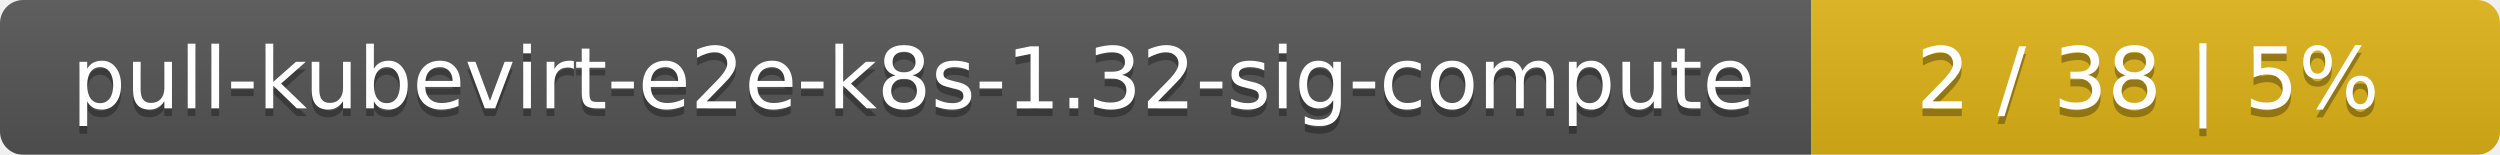
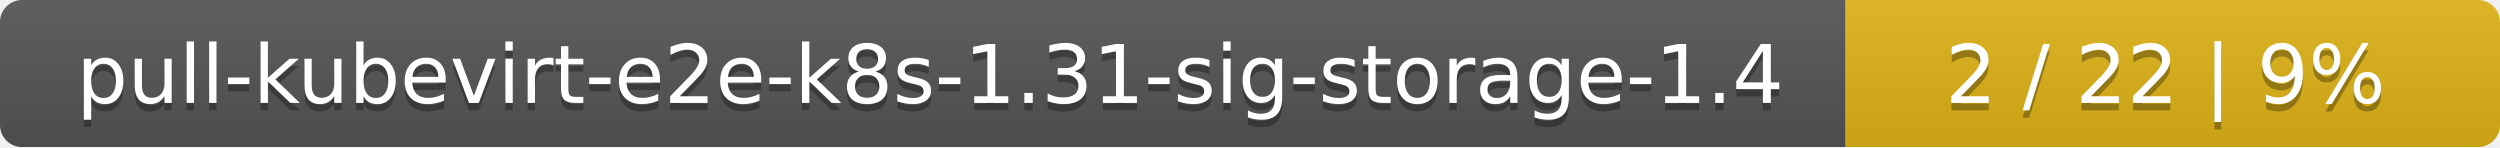
- <svg xmlns="http://www.w3.org/2000/svg" width="323" height="20">
+ <svg xmlns="http://www.w3.org/2000/svg" width="340" height="20">
  <linearGradient id="smooth" x2="0" y2="100%">
    <stop offset="0" stop-color="#bbb" stop-opacity=".1" />
    <stop offset="1" stop-opacity=".1" />
  </linearGradient>
  <mask id="round">
-     <rect width="323" height="20" rx="3" fill="#fff" />
+     <rect width="340" height="20" rx="3" fill="#fff" />
  </mask>
  <g mask="url(#round)">
-     <rect width="234" height="20" fill="#555" />
-     <rect x="234" width="89" height="20" fill="#dfb317" />
-     <rect width="323" height="20" fill="url(#smooth)" />
+     <rect width="251" height="20" fill="#555" />
+     <rect x="251" width="89" height="20" fill="#dfb317" />
+     <rect width="340" height="20" fill="url(#smooth)" />
  </g>
  <g fill="#fff" text-anchor="middle" font-family="DejaVu Sans,Verdana,Geneva,sans-serif" font-size="11">
-     <text x="118" y="15" fill="#010101" fill-opacity=".3">pull-kubevirt-e2e-k8s-1.32-sig-compute</text>
-     <text x="118" y="14">pull-kubevirt-e2e-k8s-1.32-sig-compute</text>
-     <text x="277.5" y="15" fill="#010101" fill-opacity=".3">2 / 38    |    5%</text>
-     <text x="277.5" y="14">2 / 38    |    5%</text>
+     <text x="126.5" y="15" fill="#010101" fill-opacity=".3">pull-kubevirt-e2e-k8s-1.31-sig-storage-1.4</text>
+     <text x="126.5" y="14">pull-kubevirt-e2e-k8s-1.31-sig-storage-1.4</text>
+     <text x="294.5" y="15" fill="#010101" fill-opacity=".3">2 / 22    |    9%</text>
+     <text x="294.5" y="14">2 / 22    |    9%</text>
  </g>
</svg>
